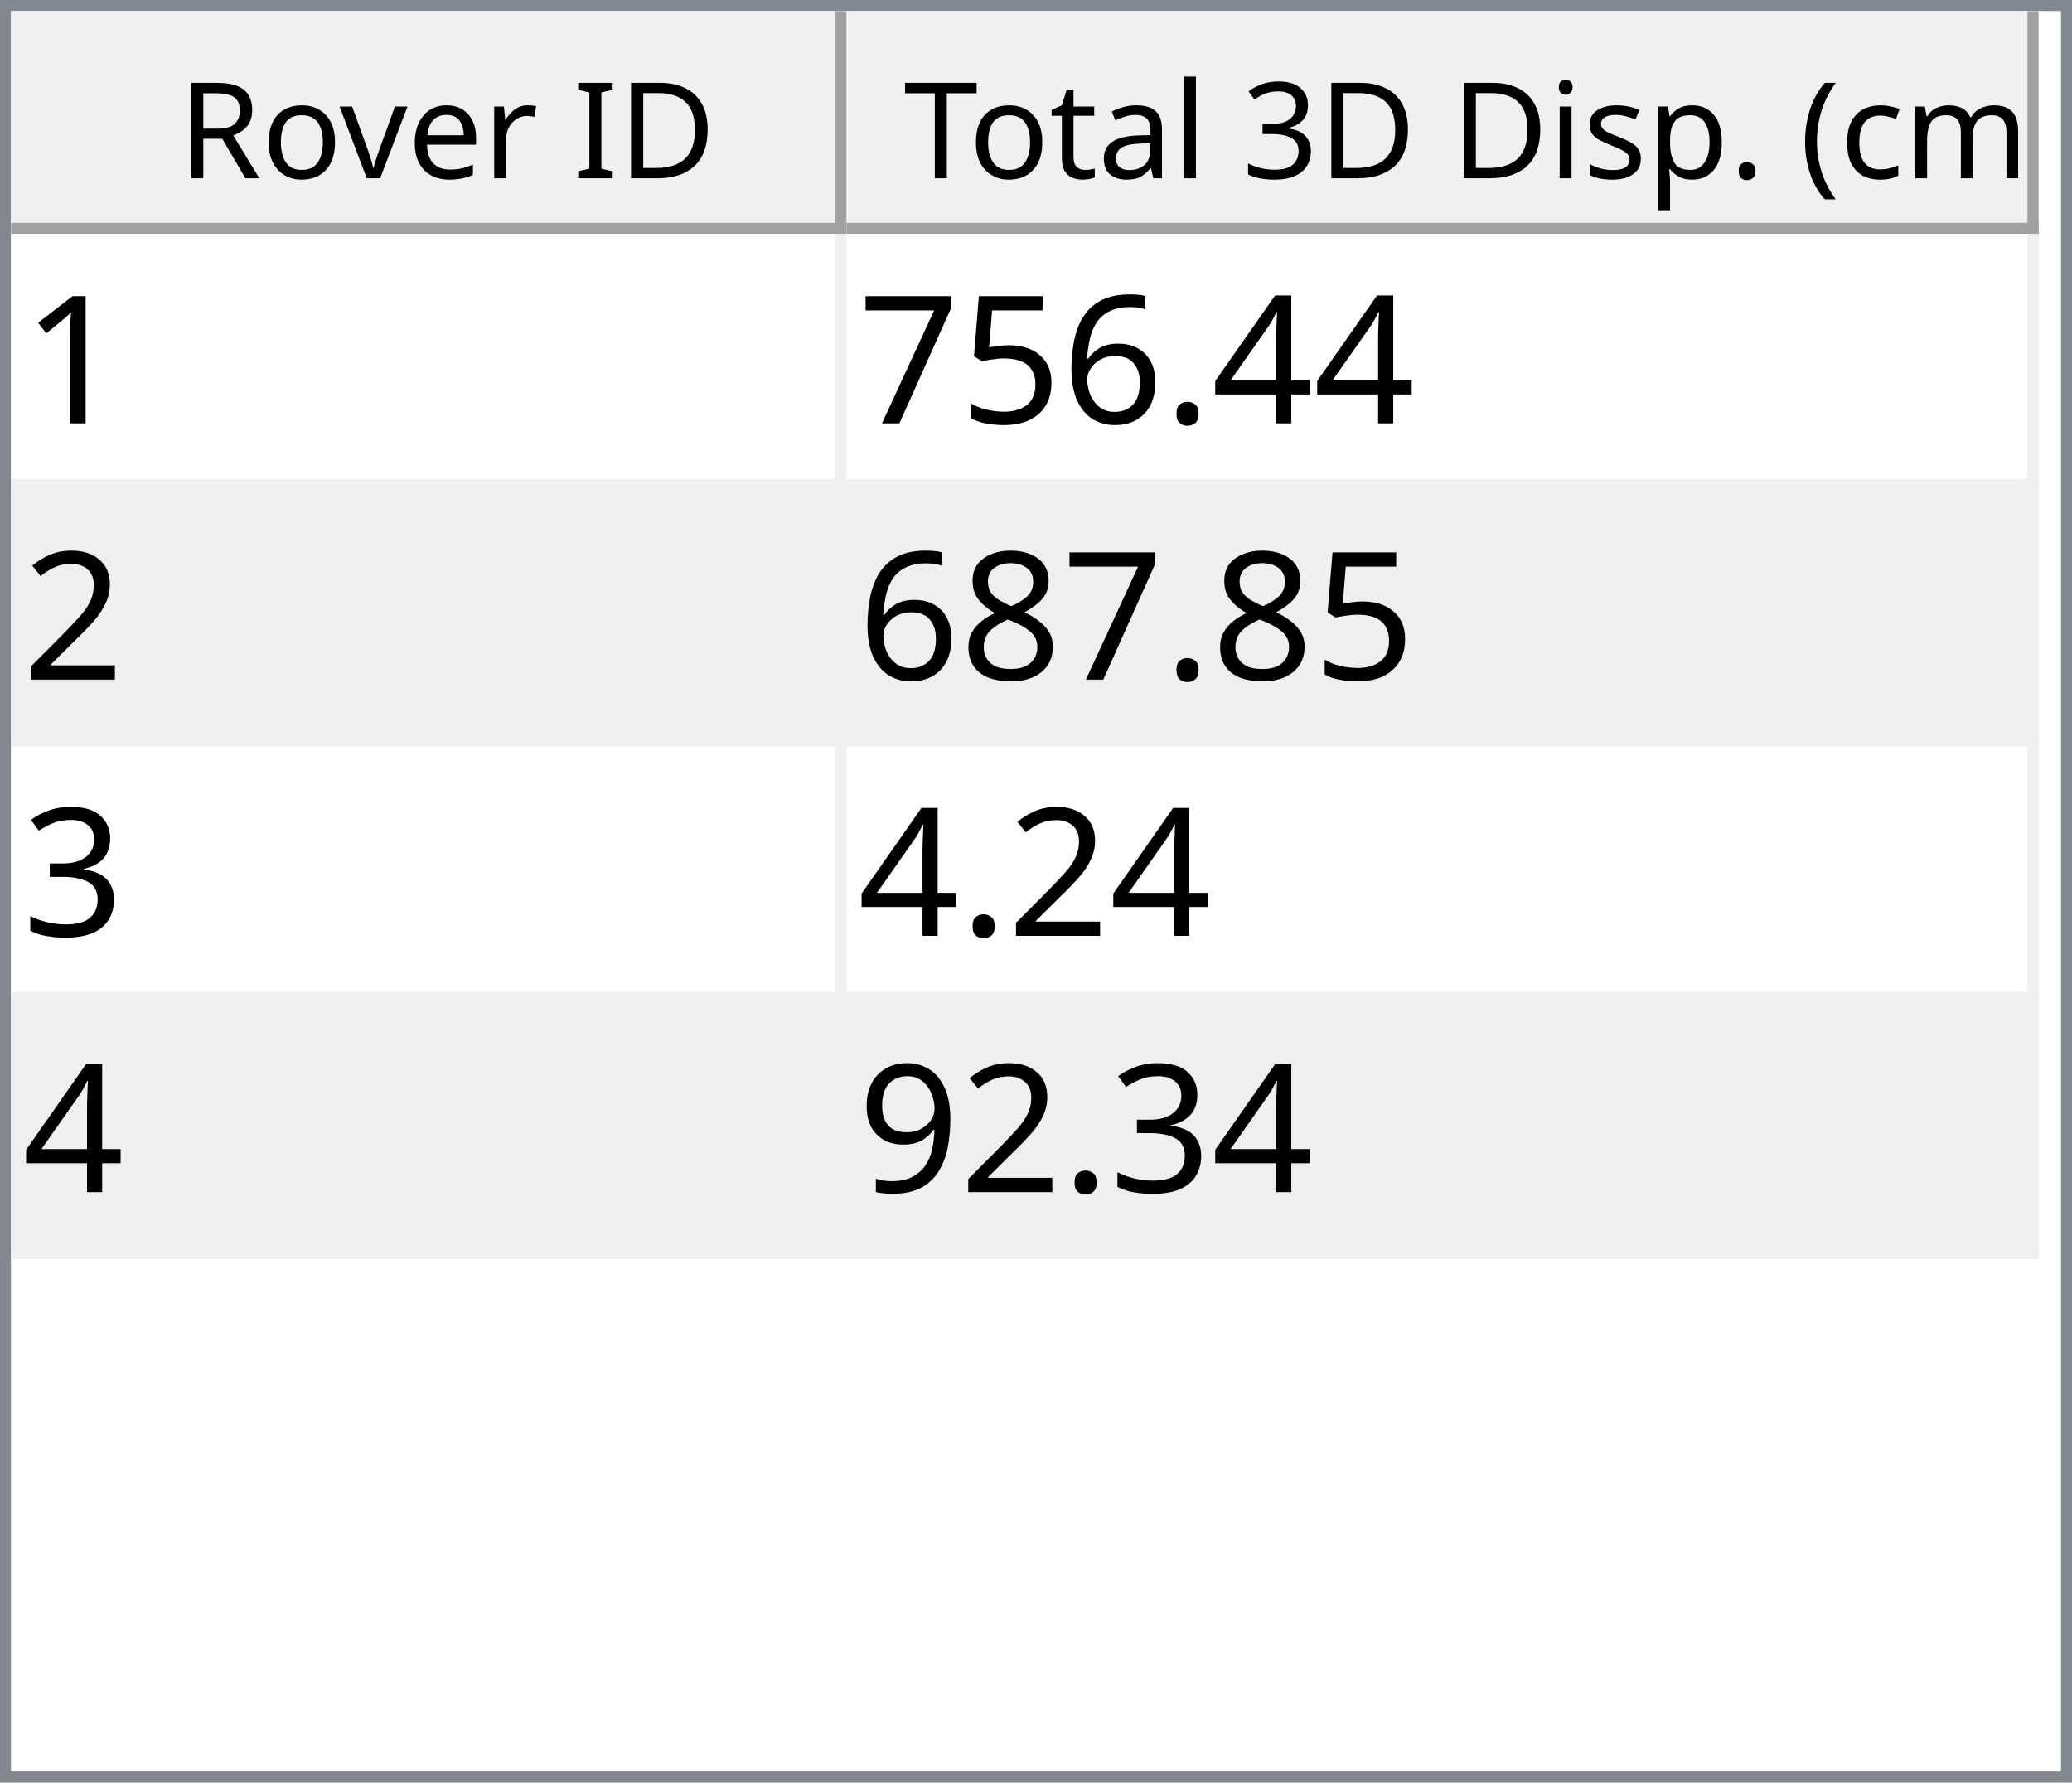
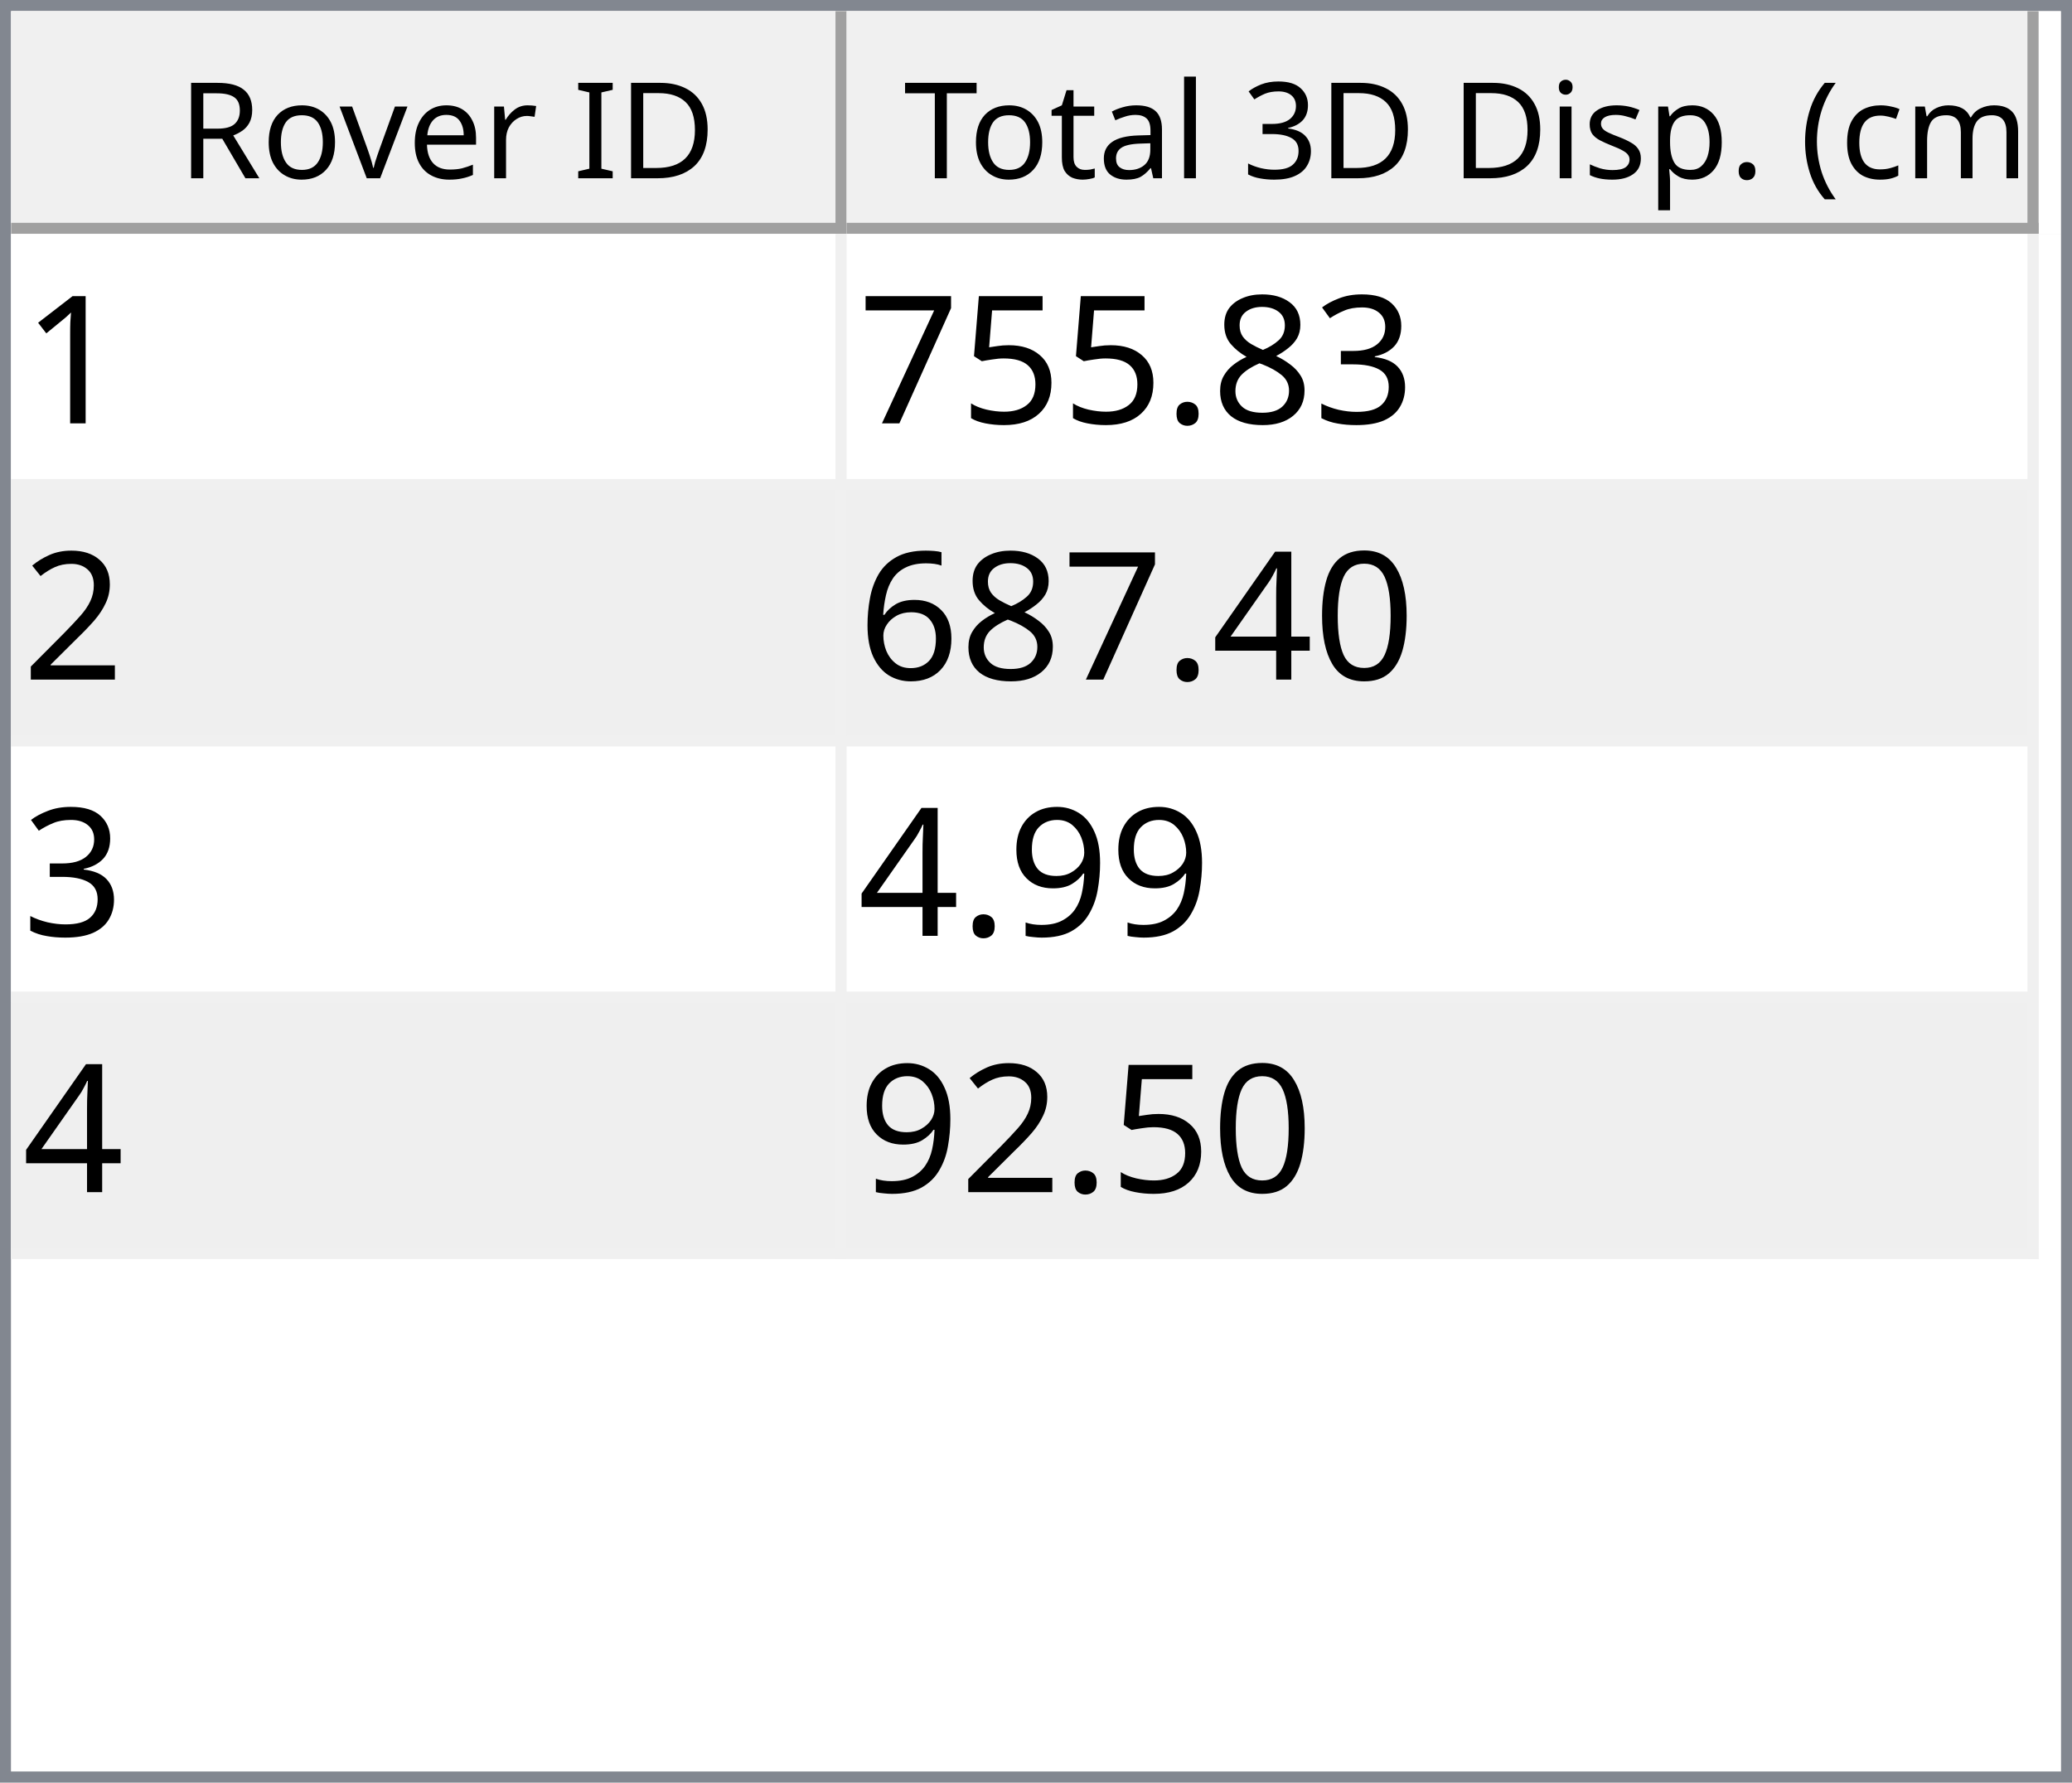
<svg xmlns="http://www.w3.org/2000/svg" style="fill-opacity:1; color-rendering:auto; color-interpolation:auto; text-rendering:auto; stroke:black; stroke-linecap:square; stroke-miterlimit:10; shape-rendering:auto; stroke-opacity:1; fill:black; stroke-dasharray:none; font-weight:normal; stroke-width:1; font-family:'Dialog'; font-style:normal; stroke-linejoin:miter; font-size:12px; stroke-dashoffset:0; image-rendering:auto;" width="186" height="160">
  <defs id="genericDefs" />
  <g>
    <defs id="defs1">
      <clipPath clipPathUnits="userSpaceOnUse" id="clipPath1">
        <path d="M0 0 L186 0 L186 160 L0 160 L0 0 Z" />
      </clipPath>
      <clipPath clipPathUnits="userSpaceOnUse" id="clipPath2">
        <path d="M0 0 L0 160 L186 160 L186 0 Z" />
      </clipPath>
      <clipPath clipPathUnits="userSpaceOnUse" id="clipPath3">
        <path d="M0 0 L0 20 L184 20 L184 0 Z" />
      </clipPath>
      <clipPath clipPathUnits="userSpaceOnUse" id="clipPath4">
        <path d="M0 0 L0 20 L75 20 L75 0 Z" />
      </clipPath>
      <clipPath clipPathUnits="userSpaceOnUse" id="clipPath5">
        <path d="M1 1 L1 19 L74 19 L74 1 Z" />
      </clipPath>
      <clipPath clipPathUnits="userSpaceOnUse" id="clipPath6">
        <path d="M0 0 L0 18 L73 18 L73 0 Z" />
      </clipPath>
      <clipPath clipPathUnits="userSpaceOnUse" id="clipPath7">
        <path d="M-0.5 -0.5 L-0.5 19.5 L74.5 19.5 L74.5 -0.5 Z" />
      </clipPath>
      <clipPath clipPathUnits="userSpaceOnUse" id="clipPath8">
        <path d="M0 0 L0 20 L107 20 L107 0 Z" />
      </clipPath>
      <clipPath clipPathUnits="userSpaceOnUse" id="clipPath9">
        <path d="M1 1 L1 19 L106 19 L106 1 Z" />
      </clipPath>
      <clipPath clipPathUnits="userSpaceOnUse" id="clipPath10">
        <path d="M0 0 L0 18 L105 18 L105 0 Z" />
      </clipPath>
      <clipPath clipPathUnits="userSpaceOnUse" id="clipPath11">
        <path d="M-0.5 -0.5 L-0.5 19.5 L106.5 19.5 L106.5 -0.5 Z" />
      </clipPath>
      <clipPath clipPathUnits="userSpaceOnUse" id="clipPath12">
        <path d="M0 0 L0 138 L184 138 L184 0 Z" />
      </clipPath>
      <clipPath clipPathUnits="userSpaceOnUse" id="clipPath13">
        <path d="M0 0 L0 92 L182 92 L182 0 Z" />
      </clipPath>
      <clipPath clipPathUnits="userSpaceOnUse" id="clipPath14">
        <path d="M-0.5 -0.5 L-0.5 91.5 L181.5 91.5 L181.5 -0.5 Z" />
      </clipPath>
      <clipPath clipPathUnits="userSpaceOnUse" id="clipPath15">
        <path d="M0 0 L0 22 L74 22 L74 0 Z" />
      </clipPath>
      <clipPath clipPathUnits="userSpaceOnUse" id="clipPath16">
        <path d="M0 0 L0 22 L106 22 L106 0 Z" />
      </clipPath>
      <font horiz-adv-x="64.551" id="font1">
        <font-face ascent="107.91" descent="25.098" units-per-em="100" style="font-style:normal; font-family:Segoe UI; font-weight:normal;" />
        <missing-glyph horiz-adv-x="64.551" d="M8.109 0 L8.109 68.266 L56.453 68.266 L56.453 0 L8.109 0 ZM15.328 7.234 L49.219 7.234 L49.219 61.031 L15.328 61.031 L15.328 7.234 Z" />
        <glyph unicode="D" horiz-adv-x="70.117" d="M9.188 0 L9.188 70.016 L28.516 70.016 Q65.531 70.016 65.531 35.891 Q65.531 19.672 55.25 9.836 Q44.969 0 27.734 0 L9.188 0 ZM17.391 62.594 L17.391 7.422 L27.828 7.422 Q41.609 7.422 49.273 14.797 Q56.938 22.172 56.938 35.688 Q56.938 62.594 28.328 62.594 L17.391 62.594 Z" />
        <glyph unicode="I" horiz-adv-x="26.611" d="M17.391 0 L9.188 0 L9.188 70.016 L17.391 70.016 L17.391 0 Z" />
        <glyph unicode=" " horiz-adv-x="27.393" d="" />
        <glyph unicode="r" horiz-adv-x="34.766" d="M34.188 41.891 Q32.078 43.5 28.125 43.5 Q23 43.5 19.555 38.672 Q16.109 33.844 16.109 25.484 L16.109 0 L8.109 0 L8.109 50 L16.109 50 L16.109 39.703 L16.312 39.703 Q18.016 44.969 21.531 47.922 Q25.047 50.875 29.391 50.875 Q32.516 50.875 34.188 50.203 L34.188 41.891 Z" />
        <glyph unicode="e" horiz-adv-x="52.295" d="M48.297 23 L12.984 23 Q13.188 14.656 17.484 10.109 Q21.781 5.562 29.297 5.562 Q37.75 5.562 44.828 11.141 L44.828 3.609 Q38.234 -1.172 27.391 -1.172 Q16.797 -1.172 10.742 5.641 Q4.688 12.453 4.688 24.812 Q4.688 36.469 11.305 43.82 Q17.922 51.172 27.734 51.172 Q37.547 51.172 42.922 44.828 Q48.297 38.484 48.297 27.203 L48.297 23 ZM40.094 29.781 Q40.047 36.719 36.75 40.578 Q33.453 44.438 27.594 44.438 Q21.922 44.438 17.969 40.383 Q14.016 36.328 13.094 29.781 L40.094 29.781 Z" />
        <glyph unicode="v" horiz-adv-x="47.9" d="M47.406 50 L27.484 0 L19.625 0 L0.688 50 L9.469 50 L22.172 13.672 Q23.578 9.672 23.922 6.688 L24.125 6.688 Q24.609 10.453 25.688 13.484 L38.969 50 L47.406 50 Z" />
        <glyph unicode="o" horiz-adv-x="58.594" d="M29 -1.172 Q17.922 -1.172 11.305 5.836 Q4.688 12.844 4.688 24.422 Q4.688 37.016 11.57 44.094 Q18.453 51.172 30.172 51.172 Q41.359 51.172 47.633 44.289 Q53.906 37.406 53.906 25.203 Q53.906 13.234 47.141 6.031 Q40.375 -1.172 29 -1.172 ZM29.594 44.438 Q21.875 44.438 17.383 39.188 Q12.891 33.938 12.891 24.703 Q12.891 15.828 17.43 10.695 Q21.969 5.562 29.594 5.562 Q37.359 5.562 41.531 10.594 Q45.703 15.625 45.703 24.906 Q45.703 34.281 41.531 39.359 Q37.359 44.438 29.594 44.438 Z" />
        <glyph unicode="R" horiz-adv-x="59.814" d="M59.375 0 L49.609 0 L37.891 19.625 Q36.281 22.359 34.766 24.289 Q33.25 26.219 31.664 27.438 Q30.078 28.656 28.25 29.219 Q26.422 29.781 24.125 29.781 L17.391 29.781 L17.391 0 L9.188 0 L9.188 70.016 L30.078 70.016 Q34.672 70.016 38.555 68.867 Q42.438 67.719 45.289 65.375 Q48.141 63.031 49.758 59.547 Q51.375 56.062 51.375 51.375 Q51.375 47.703 50.273 44.656 Q49.172 41.609 47.148 39.211 Q45.125 36.812 42.266 35.133 Q39.406 33.453 35.844 32.516 L35.844 32.328 Q37.594 31.547 38.891 30.547 Q40.188 29.547 41.359 28.18 Q42.531 26.812 43.68 25.078 Q44.828 23.344 46.234 21.047 L59.375 0 ZM17.391 62.594 L17.391 37.203 L28.516 37.203 Q31.594 37.203 34.203 38.133 Q36.812 39.062 38.719 40.797 Q40.625 42.531 41.703 45.047 Q42.781 47.562 42.781 50.688 Q42.781 56.297 39.141 59.445 Q35.5 62.594 28.609 62.594 L17.391 62.594 Z" />
        <glyph unicode=")" horiz-adv-x="30.176" d="M8.297 -15.922 L1.172 -15.922 Q16.406 2.344 16.406 26.812 Q16.406 51.469 1.078 70.016 L8.297 70.016 Q23.531 52.156 23.531 26.703 Q23.531 1.375 8.297 -15.922 Z" />
        <glyph unicode="m" horiz-adv-x="86.133" d="M79.109 0 L71.094 0 L71.094 28.719 Q71.094 37.016 68.531 40.727 Q65.969 44.438 59.906 44.438 Q54.781 44.438 51.195 39.75 Q47.609 35.062 47.609 28.516 L47.609 0 L39.594 0 L39.594 29.688 Q39.594 44.438 28.219 44.438 Q22.953 44.438 19.531 40.016 Q16.109 35.594 16.109 28.516 L16.109 0 L8.109 0 L8.109 50 L16.109 50 L16.109 42.094 L16.312 42.094 Q21.625 51.172 31.844 51.172 Q36.969 51.172 40.773 48.312 Q44.578 45.453 46 40.828 Q51.562 51.172 62.594 51.172 Q79.109 51.172 79.109 30.812 L79.109 0 Z" />
        <glyph unicode="c" horiz-adv-x="46.191" d="M42.188 2.297 Q36.422 -1.172 28.516 -1.172 Q17.828 -1.172 11.258 5.789 Q4.688 12.75 4.688 23.828 Q4.688 36.188 11.766 43.68 Q18.844 51.172 30.672 51.172 Q37.25 51.172 42.281 48.734 L42.281 40.531 Q36.719 44.438 30.375 44.438 Q22.703 44.438 17.797 38.945 Q12.891 33.453 12.891 24.516 Q12.891 15.719 17.508 10.641 Q22.125 5.562 29.891 5.562 Q36.422 5.562 42.188 9.906 L42.188 2.297 Z" />
        <glyph unicode="(" horiz-adv-x="30.176" d="M29.109 -15.922 L21.969 -15.922 Q6.844 1.375 6.844 26.703 Q6.844 52.156 21.969 70.016 L29.203 70.016 Q13.875 51.469 13.875 26.812 Q13.875 2.344 29.109 -15.922 Z" />
        <glyph unicode="." horiz-adv-x="21.68" d="M10.891 -1.078 Q8.641 -1.078 7.055 0.539 Q5.469 2.156 5.469 4.391 Q5.469 6.641 7.055 8.273 Q8.641 9.906 10.891 9.906 Q13.188 9.906 14.797 8.273 Q16.406 6.641 16.406 4.391 Q16.406 2.156 14.797 0.539 Q13.188 -1.078 10.891 -1.078 Z" />
        <glyph unicode="p" horiz-adv-x="58.789" d="M16.312 7.234 L16.109 7.234 L16.109 -23 L8.109 -23 L8.109 50 L16.109 50 L16.109 41.219 L16.312 41.219 Q22.219 51.172 33.594 51.172 Q43.266 51.172 48.688 44.461 Q54.109 37.75 54.109 26.469 Q54.109 13.922 48 6.375 Q41.891 -1.172 31.297 -1.172 Q21.578 -1.172 16.312 7.234 ZM16.109 27.391 L16.109 20.406 Q16.109 14.203 20.141 9.883 Q24.172 5.562 30.375 5.562 Q37.641 5.562 41.773 11.133 Q45.906 16.703 45.906 26.609 Q45.906 34.969 42.047 39.703 Q38.188 44.438 31.594 44.438 Q24.609 44.438 20.359 39.578 Q16.109 34.719 16.109 27.391 Z" />
        <glyph unicode="s" horiz-adv-x="42.432" d="M5.078 1.812 L5.078 10.406 Q11.625 5.562 19.484 5.562 Q30.031 5.562 30.031 12.594 Q30.031 14.594 29.125 15.992 Q28.219 17.391 26.68 18.461 Q25.141 19.531 23.07 20.383 Q21 21.234 18.609 22.172 Q15.281 23.484 12.766 24.828 Q10.25 26.172 8.57 27.859 Q6.891 29.547 6.031 31.695 Q5.172 33.844 5.172 36.719 Q5.172 40.234 6.789 42.945 Q8.406 45.656 11.086 47.484 Q13.766 49.312 17.211 50.242 Q20.656 51.172 24.312 51.172 Q30.812 51.172 35.938 48.922 L35.938 40.828 Q30.422 44.438 23.25 44.438 Q21 44.438 19.195 43.922 Q17.391 43.406 16.094 42.477 Q14.797 41.547 14.086 40.258 Q13.375 38.969 13.375 37.406 Q13.375 35.453 14.086 34.133 Q14.797 32.812 16.164 31.789 Q17.531 30.766 19.484 29.938 Q21.438 29.109 23.922 28.125 Q27.25 26.859 29.883 25.516 Q32.516 24.172 34.375 22.484 Q36.234 20.797 37.234 18.602 Q38.234 16.406 38.234 13.375 Q38.234 9.672 36.602 6.938 Q34.969 4.203 32.234 2.398 Q29.5 0.594 25.93 -0.289 Q22.359 -1.172 18.453 -1.172 Q10.75 -1.172 5.078 1.812 Z" />
        <glyph unicode="i" horiz-adv-x="24.219" d="M12.203 62.703 Q10.062 62.703 8.547 64.164 Q7.031 65.625 7.031 67.875 Q7.031 70.125 8.547 71.609 Q10.062 73.094 12.203 73.094 Q14.406 73.094 15.945 71.609 Q17.484 70.125 17.484 67.875 Q17.484 65.719 15.945 64.211 Q14.406 62.703 12.203 62.703 ZM16.109 0 L8.109 0 L8.109 50 L16.109 50 L16.109 0 Z" />
        <glyph unicode="3" horiz-adv-x="53.906" d="M46.531 19.828 Q46.531 15.094 44.75 11.211 Q42.969 7.328 39.719 4.57 Q36.469 1.812 31.93 0.297 Q27.391 -1.219 21.922 -1.219 Q11.922 -1.219 6 2.594 L6 11.188 Q13.094 5.609 22.219 5.609 Q25.875 5.609 28.828 6.539 Q31.781 7.469 33.906 9.227 Q36.031 10.984 37.18 13.477 Q38.328 15.969 38.328 19.094 Q38.328 32.812 18.797 32.812 L12.984 32.812 L12.984 39.594 L18.5 39.594 Q35.797 39.594 35.797 52.484 Q35.797 64.406 22.609 64.406 Q15.188 64.406 8.688 59.422 L8.688 67.188 Q15.375 71.188 24.609 71.188 Q29 71.188 32.57 69.969 Q36.141 68.75 38.68 66.555 Q41.219 64.359 42.609 61.281 Q44 58.203 44 54.5 Q44 40.672 30.031 36.719 L30.031 36.531 Q33.594 36.141 36.625 34.797 Q39.656 33.453 41.852 31.305 Q44.047 29.156 45.289 26.25 Q46.531 23.344 46.531 19.828 Z" />
        <glyph unicode="l" horiz-adv-x="24.219" d="M16.109 0 L8.109 0 L8.109 74.031 L16.109 74.031 L16.109 0 Z" />
        <glyph unicode="a" horiz-adv-x="50.879" d="M43.891 0 L35.891 0 L35.891 7.812 L35.688 7.812 Q30.469 -1.172 20.312 -1.172 Q12.844 -1.172 8.617 2.781 Q4.391 6.734 4.391 13.281 Q4.391 27.297 20.906 29.594 L35.891 31.688 Q35.891 44.438 25.594 44.438 Q16.547 44.438 9.281 38.281 L9.281 46.484 Q16.656 51.172 26.266 51.172 Q43.891 51.172 43.891 32.516 L43.891 0 ZM35.891 25.297 L23.828 23.641 Q18.266 22.859 15.43 20.875 Q12.594 18.891 12.594 13.875 Q12.594 10.203 15.211 7.883 Q17.828 5.562 22.172 5.562 Q28.125 5.562 32.008 9.742 Q35.891 13.922 35.891 20.312 L35.891 25.297 Z" />
        <glyph unicode="t" horiz-adv-x="33.887" d="M31.297 0.484 Q28.469 -1.078 23.828 -1.078 Q10.688 -1.078 10.688 13.578 L10.688 43.172 L2.094 43.172 L2.094 50 L10.688 50 L10.688 62.203 L18.703 64.797 L18.703 50 L31.297 50 L31.297 43.172 L18.703 43.172 L18.703 14.984 Q18.703 9.969 20.414 7.82 Q22.125 5.672 26.078 5.672 Q29.109 5.672 31.297 7.328 L31.297 0.484 Z" />
        <glyph unicode="T" horiz-adv-x="52.393" d="M50.594 62.594 L30.375 62.594 L30.375 0 L22.172 0 L22.172 62.594 L2 62.594 L2 70.016 L50.594 70.016 L50.594 62.594 Z" />
      </font>
      <font horiz-adv-x="75.0" id="font2">
        <font-face ascent="100.537" descent="21.973" units-per-em="100" style="font-style:normal; font-family:sans-serif; font-weight:normal;" />
        <missing-glyph horiz-adv-x="75.0" d="M12.5 0 L12.5 62.5 L62.5 62.5 L62.5 0 L12.5 0 ZM14.062 1.562 L60.938 1.562 L60.938 60.938 L14.062 60.938 L14.062 1.562 Z" />
        <glyph unicode="1" horiz-adv-x="55.615" d="M37.25 0 L28.469 0 L28.469 56 Q25.297 52.984 20.141 49.953 Q14.984 46.922 10.891 45.406 L10.891 53.906 Q18.266 57.375 23.781 62.305 Q29.297 67.234 31.594 71.875 L37.25 71.875 L37.25 0 Z" />
-         <glyph unicode="4" horiz-adv-x="55.615" d="M32.328 0 L32.328 17.141 L1.266 17.141 L1.266 25.203 L33.938 71.578 L41.109 71.578 L41.109 25.203 L50.781 25.203 L50.781 17.141 L41.109 17.141 L41.109 0 L32.328 0 ZM32.328 25.203 L32.328 57.469 L9.906 25.203 L32.328 25.203 Z" />
+         <glyph unicode="3" horiz-adv-x="55.615" d="M4.203 18.891 L12.984 20.062 Q14.5 12.594 18.141 9.297 Q21.781 6 27 6 Q33.203 6 37.477 10.297 Q41.75 14.594 41.75 20.953 Q41.75 27 37.797 30.93 Q33.844 34.859 27.734 34.859 Q25.25 34.859 21.531 33.891 L22.516 41.609 Q23.391 41.5 23.922 41.5 Q29.547 41.5 34.039 44.43 Q38.531 47.359 38.531 53.469 Q38.531 58.297 35.258 61.477 Q31.984 64.656 26.812 64.656 Q21.688 64.656 18.266 61.43 Q14.844 58.203 13.875 51.766 L5.078 53.328 Q6.688 62.156 12.398 67.016 Q18.109 71.875 26.609 71.875 Q32.469 71.875 37.398 69.359 Q42.328 66.844 44.945 62.5 Q47.562 58.156 47.562 53.266 Q47.562 48.641 45.07 44.828 Q42.578 41.016 37.703 38.766 Q44.047 37.312 47.562 32.695 Q51.078 28.078 51.078 21.141 Q51.078 11.766 44.242 5.25 Q37.406 -1.266 26.953 -1.266 Q17.531 -1.266 11.305 4.352 Q5.078 9.969 4.203 18.891 Z" />
+         <glyph unicode="8" horiz-adv-x="55.615" d="M17.672 38.812 Q12.203 40.828 9.57 44.539 Q6.938 48.25 6.938 53.422 Q6.938 61.234 12.555 66.555 Q18.172 71.875 27.484 71.875 Q36.859 71.875 42.578 66.43 Q48.297 60.984 48.297 53.172 Q48.297 48.188 45.68 44.508 Q43.062 40.828 37.75 38.812 Q44.344 36.672 47.781 31.883 Q51.219 27.094 51.219 20.453 Q51.219 11.281 44.727 5.031 Q38.234 -1.219 27.641 -1.219 Q17.047 -1.219 10.547 5.055 Q4.047 11.328 4.047 20.703 Q4.047 27.688 7.594 32.398 Q11.141 37.109 17.672 38.812 ZM15.922 53.719 Q15.922 48.641 19.195 45.414 Q22.469 42.188 27.688 42.188 Q32.766 42.188 36.016 45.383 Q39.266 48.578 39.266 53.219 Q39.266 58.062 35.914 61.359 Q32.562 64.656 27.594 64.656 Q22.562 64.656 19.242 61.43 Q15.922 58.203 15.922 53.719 ZM13.094 20.656 Q13.094 16.891 14.875 13.375 Q16.656 9.859 20.172 7.93 Q23.688 6 27.734 6 Q34.031 6 38.133 10.055 Q42.234 14.109 42.234 20.359 Q42.234 26.703 38.016 30.859 Q33.797 35.016 27.438 35.016 Q21.234 35.016 17.164 30.914 Q13.094 26.812 13.094 20.656 Z" />
        <glyph unicode="." horiz-adv-x="27.783" d="M9.078 0 L9.078 10.016 L19.094 10.016 L19.094 0 L9.078 0 Z" />
-         <glyph unicode="6" horiz-adv-x="55.615" d="M49.75 54.047 L41.016 53.375 Q39.844 58.547 37.703 60.891 Q34.125 64.656 28.906 64.656 Q24.703 64.656 21.531 62.312 Q17.391 59.281 14.992 53.469 Q12.594 47.656 12.5 36.922 Q15.672 41.75 20.266 44.094 Q24.859 46.438 29.891 46.438 Q38.672 46.438 44.852 39.969 Q51.031 33.5 51.031 23.25 Q51.031 16.5 48.125 10.719 Q45.219 4.938 40.141 1.859 Q35.062 -1.219 28.609 -1.219 Q17.625 -1.219 10.695 6.859 Q3.766 14.938 3.766 33.5 Q3.766 54.25 11.422 63.672 Q18.109 71.875 29.438 71.875 Q37.891 71.875 43.289 67.141 Q48.688 62.406 49.75 54.047 ZM13.875 23.188 Q13.875 18.656 15.797 14.508 Q17.719 10.359 21.188 8.18 Q24.656 6 28.469 6 Q34.031 6 38.039 10.492 Q42.047 14.984 42.047 22.703 Q42.047 30.125 38.086 34.398 Q34.125 38.672 28.125 38.672 Q22.172 38.672 18.023 34.398 Q13.875 30.125 13.875 23.188 Z" />
        <glyph unicode="5" horiz-adv-x="55.615" d="M4.156 18.75 L13.375 19.531 Q14.406 12.797 18.141 9.398 Q21.875 6 27.156 6 Q33.5 6 37.891 10.789 Q42.281 15.578 42.281 23.484 Q42.281 31 38.062 35.352 Q33.844 39.703 27 39.703 Q22.75 39.703 19.336 37.773 Q15.922 35.844 13.969 32.766 L5.719 33.844 L12.641 70.609 L48.25 70.609 L48.25 62.203 L19.672 62.203 L15.828 42.969 Q22.266 47.469 29.344 47.469 Q38.719 47.469 45.164 40.969 Q51.609 34.469 51.609 24.266 Q51.609 14.547 45.953 7.469 Q39.062 -1.219 27.156 -1.219 Q17.391 -1.219 11.211 4.25 Q5.031 9.719 4.156 18.75 Z" />
        <glyph unicode="7" horiz-adv-x="55.615" d="M4.734 62.203 L4.734 70.656 L51.078 70.656 L51.078 63.812 Q44.234 56.547 37.523 44.484 Q30.812 32.422 27.156 19.672 Q24.516 10.688 23.781 0 L14.75 0 Q14.891 8.453 18.062 20.414 Q21.234 32.375 27.172 43.484 Q33.109 54.594 39.797 62.203 L4.734 62.203 Z" />
        <glyph unicode="2" horiz-adv-x="55.615" d="M50.344 8.453 L50.344 0 L3.031 0 Q2.938 3.172 4.047 6.109 Q5.859 10.938 9.836 15.625 Q13.812 20.312 21.344 26.469 Q33.016 36.031 37.117 41.625 Q41.219 47.219 41.219 52.203 Q41.219 57.422 37.477 61.008 Q33.734 64.594 27.734 64.594 Q21.391 64.594 17.578 60.789 Q13.766 56.984 13.719 50.25 L4.688 51.172 Q5.609 61.281 11.664 66.578 Q17.719 71.875 27.938 71.875 Q38.234 71.875 44.242 66.164 Q50.25 60.453 50.25 52 Q50.25 47.703 48.492 43.555 Q46.734 39.406 42.656 34.812 Q38.578 30.219 29.109 22.219 Q21.188 15.578 18.945 13.211 Q16.703 10.844 15.234 8.453 L50.344 8.453 Z" />
-         <glyph unicode="8" horiz-adv-x="55.615" d="M17.672 38.812 Q12.203 40.828 9.57 44.539 Q6.938 48.25 6.938 53.422 Q6.938 61.234 12.555 66.555 Q18.172 71.875 27.484 71.875 Q36.859 71.875 42.578 66.43 Q48.297 60.984 48.297 53.172 Q48.297 48.188 45.68 44.508 Q43.062 40.828 37.75 38.812 Q44.344 36.672 47.781 31.883 Q51.219 27.094 51.219 20.453 Q51.219 11.281 44.727 5.031 Q38.234 -1.219 27.641 -1.219 Q17.047 -1.219 10.547 5.055 Q4.047 11.328 4.047 20.703 Q4.047 27.688 7.594 32.398 Q11.141 37.109 17.672 38.812 ZM15.922 53.719 Q15.922 48.641 19.195 45.414 Q22.469 42.188 27.688 42.188 Q32.766 42.188 36.016 45.383 Q39.266 48.578 39.266 53.219 Q39.266 58.062 35.914 61.359 Q32.562 64.656 27.594 64.656 Q22.562 64.656 19.242 61.43 Q15.922 58.203 15.922 53.719 ZM13.094 20.656 Q13.094 16.891 14.875 13.375 Q16.656 9.859 20.172 7.93 Q23.688 6 27.734 6 Q34.031 6 38.133 10.055 Q42.234 14.109 42.234 20.359 Q42.234 26.703 38.016 30.859 Q33.797 35.016 27.438 35.016 Q21.234 35.016 17.164 30.914 Q13.094 26.812 13.094 20.656 Z" />
-         <glyph unicode="3" horiz-adv-x="55.615" d="M4.203 18.891 L12.984 20.062 Q14.5 12.594 18.141 9.297 Q21.781 6 27 6 Q33.203 6 37.477 10.297 Q41.75 14.594 41.75 20.953 Q41.75 27 37.797 30.93 Q33.844 34.859 27.734 34.859 Q25.25 34.859 21.531 33.891 L22.516 41.609 Q23.391 41.5 23.922 41.5 Q29.547 41.5 34.039 44.43 Q38.531 47.359 38.531 53.469 Q38.531 58.297 35.258 61.477 Q31.984 64.656 26.812 64.656 Q21.688 64.656 18.266 61.43 Q14.844 58.203 13.875 51.766 L5.078 53.328 Q6.688 62.156 12.398 67.016 Q18.109 71.875 26.609 71.875 Q32.469 71.875 37.398 69.359 Q42.328 66.844 44.945 62.5 Q47.562 58.156 47.562 53.266 Q47.562 48.641 45.07 44.828 Q42.578 41.016 37.703 38.766 Q44.047 37.312 47.562 32.695 Q51.078 28.078 51.078 21.141 Q51.078 11.766 44.242 5.25 Q37.406 -1.266 26.953 -1.266 Q17.531 -1.266 11.305 4.352 Q5.078 9.969 4.203 18.891 Z" />
+         <glyph unicode="0" horiz-adv-x="55.615" d="M4.156 35.297 Q4.156 48 6.766 55.742 Q9.375 63.484 14.523 67.68 Q19.672 71.875 27.484 71.875 Q33.25 71.875 37.594 69.555 Q41.938 67.234 44.773 62.867 Q47.609 58.5 49.219 52.227 Q50.828 45.953 50.828 35.297 Q50.828 22.703 48.242 14.969 Q45.656 7.234 40.508 3.008 Q35.359 -1.219 27.484 -1.219 Q17.141 -1.219 11.234 6.203 Q4.156 15.141 4.156 35.297 ZM13.188 35.297 Q13.188 17.672 17.312 11.836 Q21.438 6 27.484 6 Q33.547 6 37.672 11.859 Q41.797 17.719 41.797 35.297 Q41.797 52.984 37.672 58.789 Q33.547 64.594 27.391 64.594 Q21.344 64.594 17.719 59.469 Q13.188 52.938 13.188 35.297 Z" />
+         <glyph unicode="4" horiz-adv-x="55.615" d="M32.328 0 L32.328 17.141 L1.266 17.141 L1.266 25.203 L33.938 71.578 L41.109 71.578 L41.109 25.203 L50.781 25.203 L50.781 17.141 L41.109 17.141 L41.109 0 L32.328 0 ZM32.328 25.203 L32.328 57.469 L9.906 25.203 L32.328 25.203 Z" />
+         <glyph unicode="6" horiz-adv-x="55.615" d="M49.75 54.047 L41.016 53.375 Q39.844 58.547 37.703 60.891 Q34.125 64.656 28.906 64.656 Q24.703 64.656 21.531 62.312 Q17.391 59.281 14.992 53.469 Q12.594 47.656 12.5 36.922 Q15.672 41.75 20.266 44.094 Q24.859 46.438 29.891 46.438 Q38.672 46.438 44.852 39.969 Q51.031 33.5 51.031 23.25 Q51.031 16.5 48.125 10.719 Q45.219 4.938 40.141 1.859 Q35.062 -1.219 28.609 -1.219 Q17.625 -1.219 10.695 6.859 Q3.766 14.938 3.766 33.5 Q3.766 54.25 11.422 63.672 Q18.109 71.875 29.438 71.875 Q37.891 71.875 43.289 67.141 Q48.688 62.406 49.75 54.047 ZM13.875 23.188 Q13.875 18.656 15.797 14.508 Q17.719 10.359 21.188 8.18 Q24.656 6 28.469 6 Q34.031 6 38.039 10.492 Q42.047 14.984 42.047 22.703 Q42.047 30.125 38.086 34.398 Q34.125 38.672 28.125 38.672 Q22.172 38.672 18.023 34.398 Q13.875 30.125 13.875 23.188 Z" />
        <glyph unicode="9" horiz-adv-x="55.615" d="M5.469 16.547 L13.922 17.328 Q14.984 11.375 18.016 8.688 Q21.047 6 25.781 6 Q29.828 6 32.883 7.859 Q35.938 9.719 37.891 12.82 Q39.844 15.922 41.164 21.195 Q42.484 26.469 42.484 31.938 Q42.484 32.516 42.438 33.688 Q39.797 29.5 35.234 26.883 Q30.672 24.266 25.344 24.266 Q16.453 24.266 10.305 30.711 Q4.156 37.156 4.156 47.703 Q4.156 58.594 10.578 65.234 Q17 71.875 26.656 71.875 Q33.641 71.875 39.43 68.117 Q45.219 64.359 48.219 57.398 Q51.219 50.438 51.219 37.25 Q51.219 23.531 48.242 15.406 Q45.266 7.281 39.383 3.031 Q33.5 -1.219 25.594 -1.219 Q17.188 -1.219 11.867 3.445 Q6.547 8.109 5.469 16.547 ZM41.453 48.141 Q41.453 55.719 37.43 60.156 Q33.406 64.594 27.734 64.594 Q21.875 64.594 17.531 59.812 Q13.188 55.031 13.188 47.406 Q13.188 40.578 17.312 36.305 Q21.438 32.031 27.484 32.031 Q33.594 32.031 37.523 36.305 Q41.453 40.578 41.453 48.141 Z" />
      </font>
    </defs>
    <g style="fill:white; stroke:white;">
      <rect x="0" y="0" width="186" style="clip-path:url(#clipPath1); stroke:none;" height="160" />
    </g>
    <g style="fill:white; text-rendering:optimizeSpeed; color-rendering:optimizeSpeed; image-rendering:optimizeSpeed; shape-rendering:crispEdges; stroke:white; color-interpolation:sRGB;">
      <rect x="0" width="186" height="160" y="0" style="stroke:none;" />
      <path style="stroke:none;" d="M0 160 L186 160 L186 0 L0 0 Z" />
    </g>
    <g style="fill:rgb(240,240,240); font-family:'Segoe UI'; stroke:rgb(240,240,240);">
      <rect x="0" y="0" width="186" style="clip-path:url(#clipPath2); stroke:none;" height="160" />
    </g>
    <g style="fill:rgb(130,135,144); font-family:'Segoe UI'; stroke:rgb(130,135,144);">
      <path d="M0 0 L186 0 L186 160 L0 160 L0 0 ZM1 1 L185 1 L185 159 L1 159 L1 1 Z" style="fill-rule:evenodd; clip-path:url(#clipPath2); stroke:none;" />
    </g>
    <g style="fill:white; font-family:'Segoe UI'; stroke:white;" transform="translate(1,1)">
      <rect x="0" y="0" width="184" style="clip-path:url(#clipPath3); stroke:none;" height="20" />
    </g>
    <g style="fill:rgb(240,240,240); font-family:'Segoe UI'; stroke:rgb(240,240,240);" transform="translate(1,1)">
      <rect x="0" y="0" width="75" style="clip-path:url(#clipPath4); stroke:none;" height="20" />
    </g>
    <g style="font-family:'Segoe UI';" transform="translate(2,2)">
      <text x="14" xml:space="preserve" y="14" style="clip-path:url(#clipPath6); stroke:none;">Rover ID</text>
    </g>
    <g style="fill:rgb(160,160,160); font-family:'Segoe UI'; stroke:rgb(160,160,160); stroke-linejoin:bevel;" transform="translate(1.5,1.5)">
      <line x1="74" x2="74" y1="0" style="fill:none; clip-path:url(#clipPath7);" y2="19" />
    </g>
    <g style="fill:rgb(160,160,160); font-family:'Segoe UI'; stroke:rgb(160,160,160); stroke-linejoin:bevel;" transform="matrix(1,0,0,1,1,1) translate(0.5,0.5)">
      <line x1="0" x2="74" y1="19" style="fill:none; clip-path:url(#clipPath7);" y2="19" />
    </g>
    <g style="fill:rgb(240,240,240); font-family:'Segoe UI'; stroke:rgb(240,240,240);" transform="translate(76,1)">
      <rect x="0" y="0" width="107" style="clip-path:url(#clipPath8); stroke:none;" height="20" />
    </g>
    <g style="font-family:'Segoe UI';" transform="translate(77,2)">
      <text x="1" xml:space="preserve" y="14" style="clip-path:url(#clipPath10); stroke:none;"> Total 3D Disp. (cm)</text>
    </g>
    <g style="fill:rgb(160,160,160); font-family:'Segoe UI'; stroke:rgb(160,160,160); stroke-linejoin:bevel;" transform="translate(76.5,1.5)">
      <line x1="106" x2="106" y1="0" style="fill:none; clip-path:url(#clipPath11);" y2="19" />
    </g>
    <g style="fill:rgb(160,160,160); font-family:'Segoe UI'; stroke:rgb(160,160,160); stroke-linejoin:bevel;" transform="matrix(1,0,0,1,76,1) translate(0.5,0.5)">
      <line x1="0" x2="106" y1="19" style="fill:none; clip-path:url(#clipPath11);" y2="19" />
    </g>
    <g style="fill:white; font-family:'Segoe UI'; stroke:white;" transform="translate(1,21)">
      <rect x="0" y="0" width="184" style="clip-path:url(#clipPath12); stroke:none;" height="138" />
    </g>
    <g style="fill:rgb(240,240,240); font-size:16px; font-family:sans-serif; stroke:rgb(240,240,240);" transform="translate(1,21)">
      <rect x="0" y="0" width="182" style="clip-path:url(#clipPath13); stroke:none;" height="92" />
      <line transform="translate(0.5,0.5)" x1="0" x2="181" y1="22" style="clip-path:url(#clipPath14); fill:none; stroke-linejoin:bevel;" y2="22" />
    </g>
    <g transform="matrix(1,0,0,1,1,21) translate(0.5,0.5)" style="fill:rgb(240,240,240); font-size:16px; font-family:sans-serif; stroke:rgb(240,240,240); stroke-linejoin:bevel;">
      <line x1="0" x2="181" y1="45" style="fill:none; clip-path:url(#clipPath14);" y2="45" />
    </g>
    <g transform="matrix(1,0,0,1,1,21) translate(0.5,0.5)" style="fill:rgb(240,240,240); font-size:16px; font-family:sans-serif; stroke:rgb(240,240,240); stroke-linejoin:bevel;">
      <line x1="0" x2="181" y1="68" style="fill:none; clip-path:url(#clipPath14);" y2="68" />
    </g>
    <g transform="matrix(1,0,0,1,1,21) translate(0.5,0.5)" style="fill:rgb(240,240,240); font-size:16px; font-family:sans-serif; stroke:rgb(240,240,240); stroke-linejoin:bevel;">
      <line x1="0" x2="181" y1="91" style="fill:none; clip-path:url(#clipPath14);" y2="91" />
    </g>
    <g transform="matrix(1,0,0,1,1,21) translate(0.5,0.5)" style="fill:rgb(240,240,240); font-size:16px; font-family:sans-serif; stroke:rgb(240,240,240); stroke-linejoin:bevel;">
      <line x1="74" x2="74" y1="0" style="fill:none; clip-path:url(#clipPath14);" y2="91" />
    </g>
    <g transform="matrix(1,0,0,1,1,21) translate(0.5,0.5)" style="fill:rgb(240,240,240); font-size:16px; font-family:sans-serif; stroke:rgb(240,240,240); stroke-linejoin:bevel;">
      <line x1="181" x2="181" y1="0" style="fill:none; clip-path:url(#clipPath14);" y2="91" />
    </g>
    <g style="fill:white; font-size:16px; font-family:sans-serif; stroke:white;" transform="matrix(1,0,0,1,1,21)">
      <rect x="0" y="0" width="74" style="clip-path:url(#clipPath15); stroke:none;" height="22" />
      <text x="1" y="17" style="fill:black; clip-path:url(#clipPath15); stroke:none;" xml:space="preserve">1</text>
    </g>
    <g style="fill:white; font-size:16px; font-family:sans-serif; stroke:white;" transform="matrix(1,0,0,1,1,21) translate(75,0)">
      <rect x="0" y="0" width="106" style="clip-path:url(#clipPath16); stroke:none;" height="22" />
-       <text x="1" y="17" style="fill:black; clip-path:url(#clipPath16); stroke:none;" xml:space="preserve">756.44</text>
+       <text x="1" y="17" style="fill:black; clip-path:url(#clipPath16); stroke:none;" xml:space="preserve">755.83</text>
    </g>
    <g style="fill:rgb(239,239,239); font-size:16px; font-family:sans-serif; stroke:rgb(239,239,239);" transform="matrix(1,0,0,1,1,21) translate(0,23)">
      <rect x="0" y="0" width="74" style="clip-path:url(#clipPath15); stroke:none;" height="22" />
      <text x="1" y="17" style="fill:black; clip-path:url(#clipPath15); stroke:none;" xml:space="preserve">2</text>
    </g>
    <g style="fill:rgb(239,239,239); font-size:16px; font-family:sans-serif; stroke:rgb(239,239,239);" transform="matrix(1,0,0,1,1,21) translate(75,23)">
      <rect x="0" y="0" width="106" style="clip-path:url(#clipPath16); stroke:none;" height="22" />
-       <text x="1" y="17" style="fill:black; clip-path:url(#clipPath16); stroke:none;" xml:space="preserve">687.85</text>
+       <text x="1" y="17" style="fill:black; clip-path:url(#clipPath16); stroke:none;" xml:space="preserve">687.40</text>
    </g>
    <g style="fill:white; font-size:16px; font-family:sans-serif; stroke:white;" transform="matrix(1,0,0,1,1,21) translate(0,46)">
      <rect x="0" y="0" width="74" style="clip-path:url(#clipPath15); stroke:none;" height="22" />
      <text x="1" y="17" style="fill:black; clip-path:url(#clipPath15); stroke:none;" xml:space="preserve">3</text>
    </g>
    <g style="fill:white; font-size:16px; font-family:sans-serif; stroke:white;" transform="matrix(1,0,0,1,1,21) translate(75,46)">
      <rect x="0" y="0" width="106" style="clip-path:url(#clipPath16); stroke:none;" height="22" />
-       <text x="1" y="17" style="fill:black; clip-path:url(#clipPath16); stroke:none;" xml:space="preserve">4.24</text>
+       <text x="1" y="17" style="fill:black; clip-path:url(#clipPath16); stroke:none;" xml:space="preserve">4.99</text>
    </g>
    <g style="fill:rgb(239,239,239); font-size:16px; font-family:sans-serif; stroke:rgb(239,239,239);" transform="matrix(1,0,0,1,1,21) translate(0,69)">
      <rect x="0" y="0" width="74" style="clip-path:url(#clipPath15); stroke:none;" height="22" />
      <text x="1" y="17" style="fill:black; clip-path:url(#clipPath15); stroke:none;" xml:space="preserve">4</text>
    </g>
    <g style="fill:rgb(239,239,239); font-size:16px; font-family:sans-serif; stroke:rgb(239,239,239);" transform="matrix(1,0,0,1,1,21) translate(75,69)">
      <rect x="0" y="0" width="106" style="clip-path:url(#clipPath16); stroke:none;" height="22" />
-       <text x="1" y="17" style="fill:black; clip-path:url(#clipPath16); stroke:none;" xml:space="preserve">92.34</text>
+       <text x="1" y="17" style="fill:black; clip-path:url(#clipPath16); stroke:none;" xml:space="preserve">92.50</text>
    </g>
  </g>
</svg>
